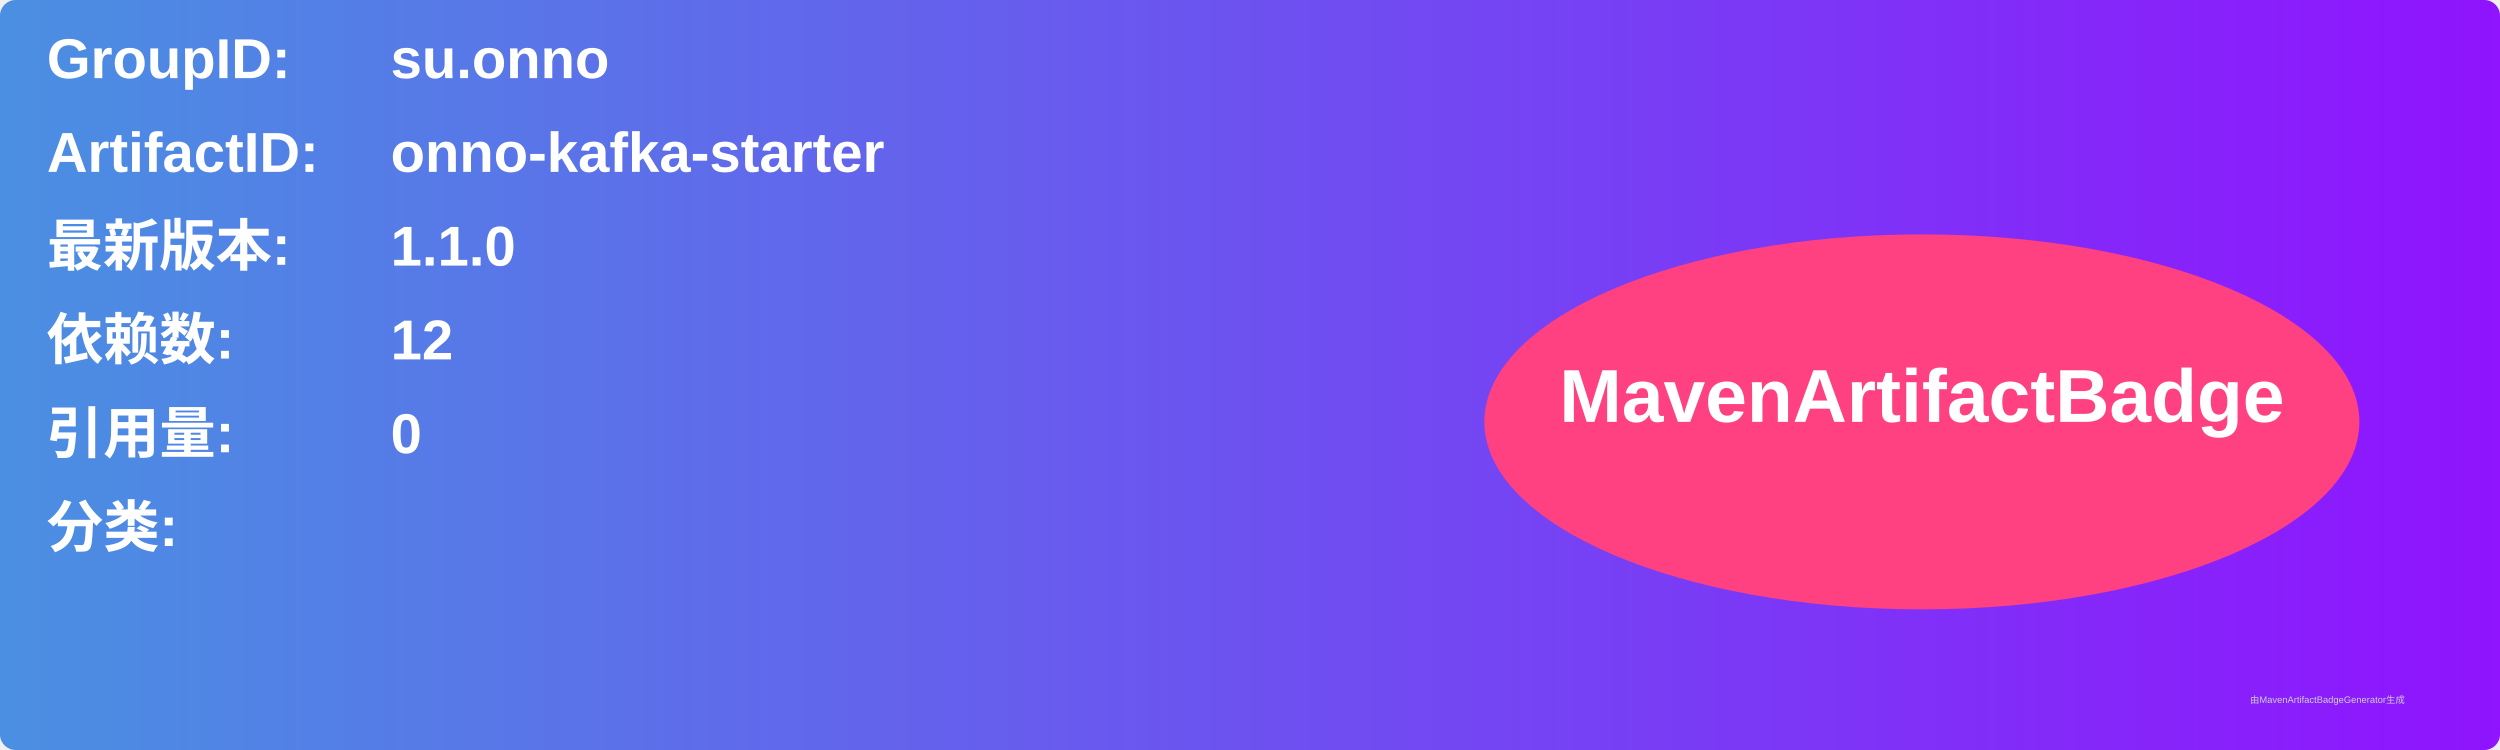
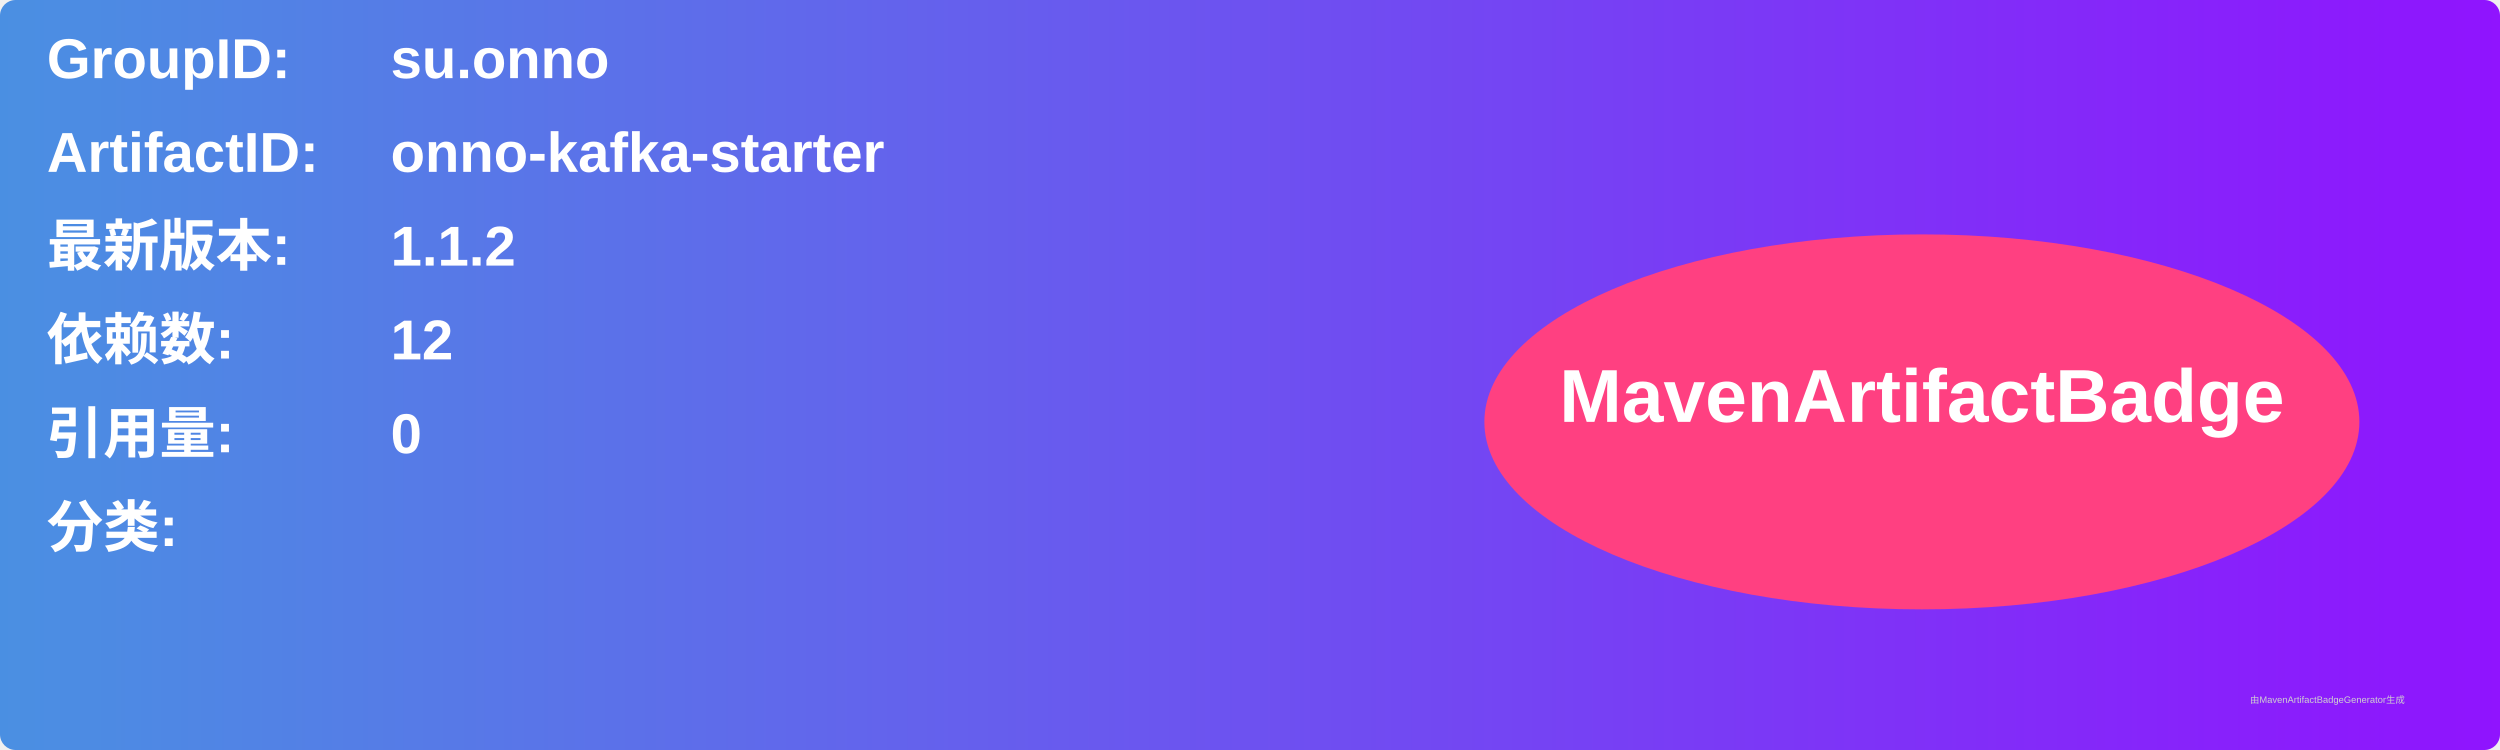
<svg xmlns="http://www.w3.org/2000/svg" width="800" height="240" viewBox="0 0 800 240">
  <linearGradient id="grad" x1="0%" y1="0%" x2="100%" y2="0%">
    <stop offset="0%" stop-color="#4a90e2" />
    <stop offset="100%" stop-color="#9013fe" />
  </linearGradient>
  <rect width="100%" height="100%" rx="5" ry="5" fill="url(#grad)" />
  <g transform="translate(15, 15)">
    <text x="0" y="10" font-family="Arial" font-size="18" fill="white" font-weight="bold" width="260">GroupID:</text>
    <text x="110" y="10" font-family="Arial" font-size="18" fill="white" font-weight="bold" width="460">su.onno</text>
    <text x="0" y="40" font-family="Arial" font-size="18" fill="white" font-weight="bold" width="260">ArtifactID:</text>
    <text x="110" y="40" font-family="Arial" font-size="18" fill="white" font-weight="bold" width="460">onno-kafka-starter</text>
    <text x="0" y="70" font-family="Arial" font-size="18" fill="white" font-weight="bold">最新版本:</text>
    <text x="110" y="70" font-family="Arial" font-size="18" fill="white" font-weight="bold">
-       <tspan font-weight="bold">1.1.0</tspan>
+       <tspan font-weight="bold">1.1.2</tspan>
    </text>
    <text x="0" y="100" font-family="Arial" font-size="18" fill="white" font-weight="bold">依赖数: </text>
    <text x="110" y="100" font-family="Arial" font-size="18" fill="white">
      <tspan font-weight="bold">12</tspan>
    </text>
    <text x="0" y="130" font-family="Arial" font-size="18" fill="white" font-weight="bold">引用量: </text>
    <text x="110" y="130" font-family="Arial" font-size="18" fill="white">
      <tspan font-weight="bold">0</tspan>
    </text>
    <text x="0" y="160" font-family="Arial" font-size="18" fill="white" font-weight="bold">分类:</text>
    <text x="10" y="190" font-family="Arial" font-size="10" fill="white">
      <tspan font-weight="bold" />
    </text>
    <ellipse cx="600" cy="120" rx="140" ry="60" fill="#ff4081" />
    <text x="600" y="120" text-anchor="middle" font-family="Arial" font-size="24" fill="white" font-weight="bold">MavenArtifactBadge</text>
  </g>
  <text x="720" y="225" font-family="Arial" font-size="3" fill="#d0d0d0">由MavenArtifactBadgeGenerator生成</text>
</svg>
